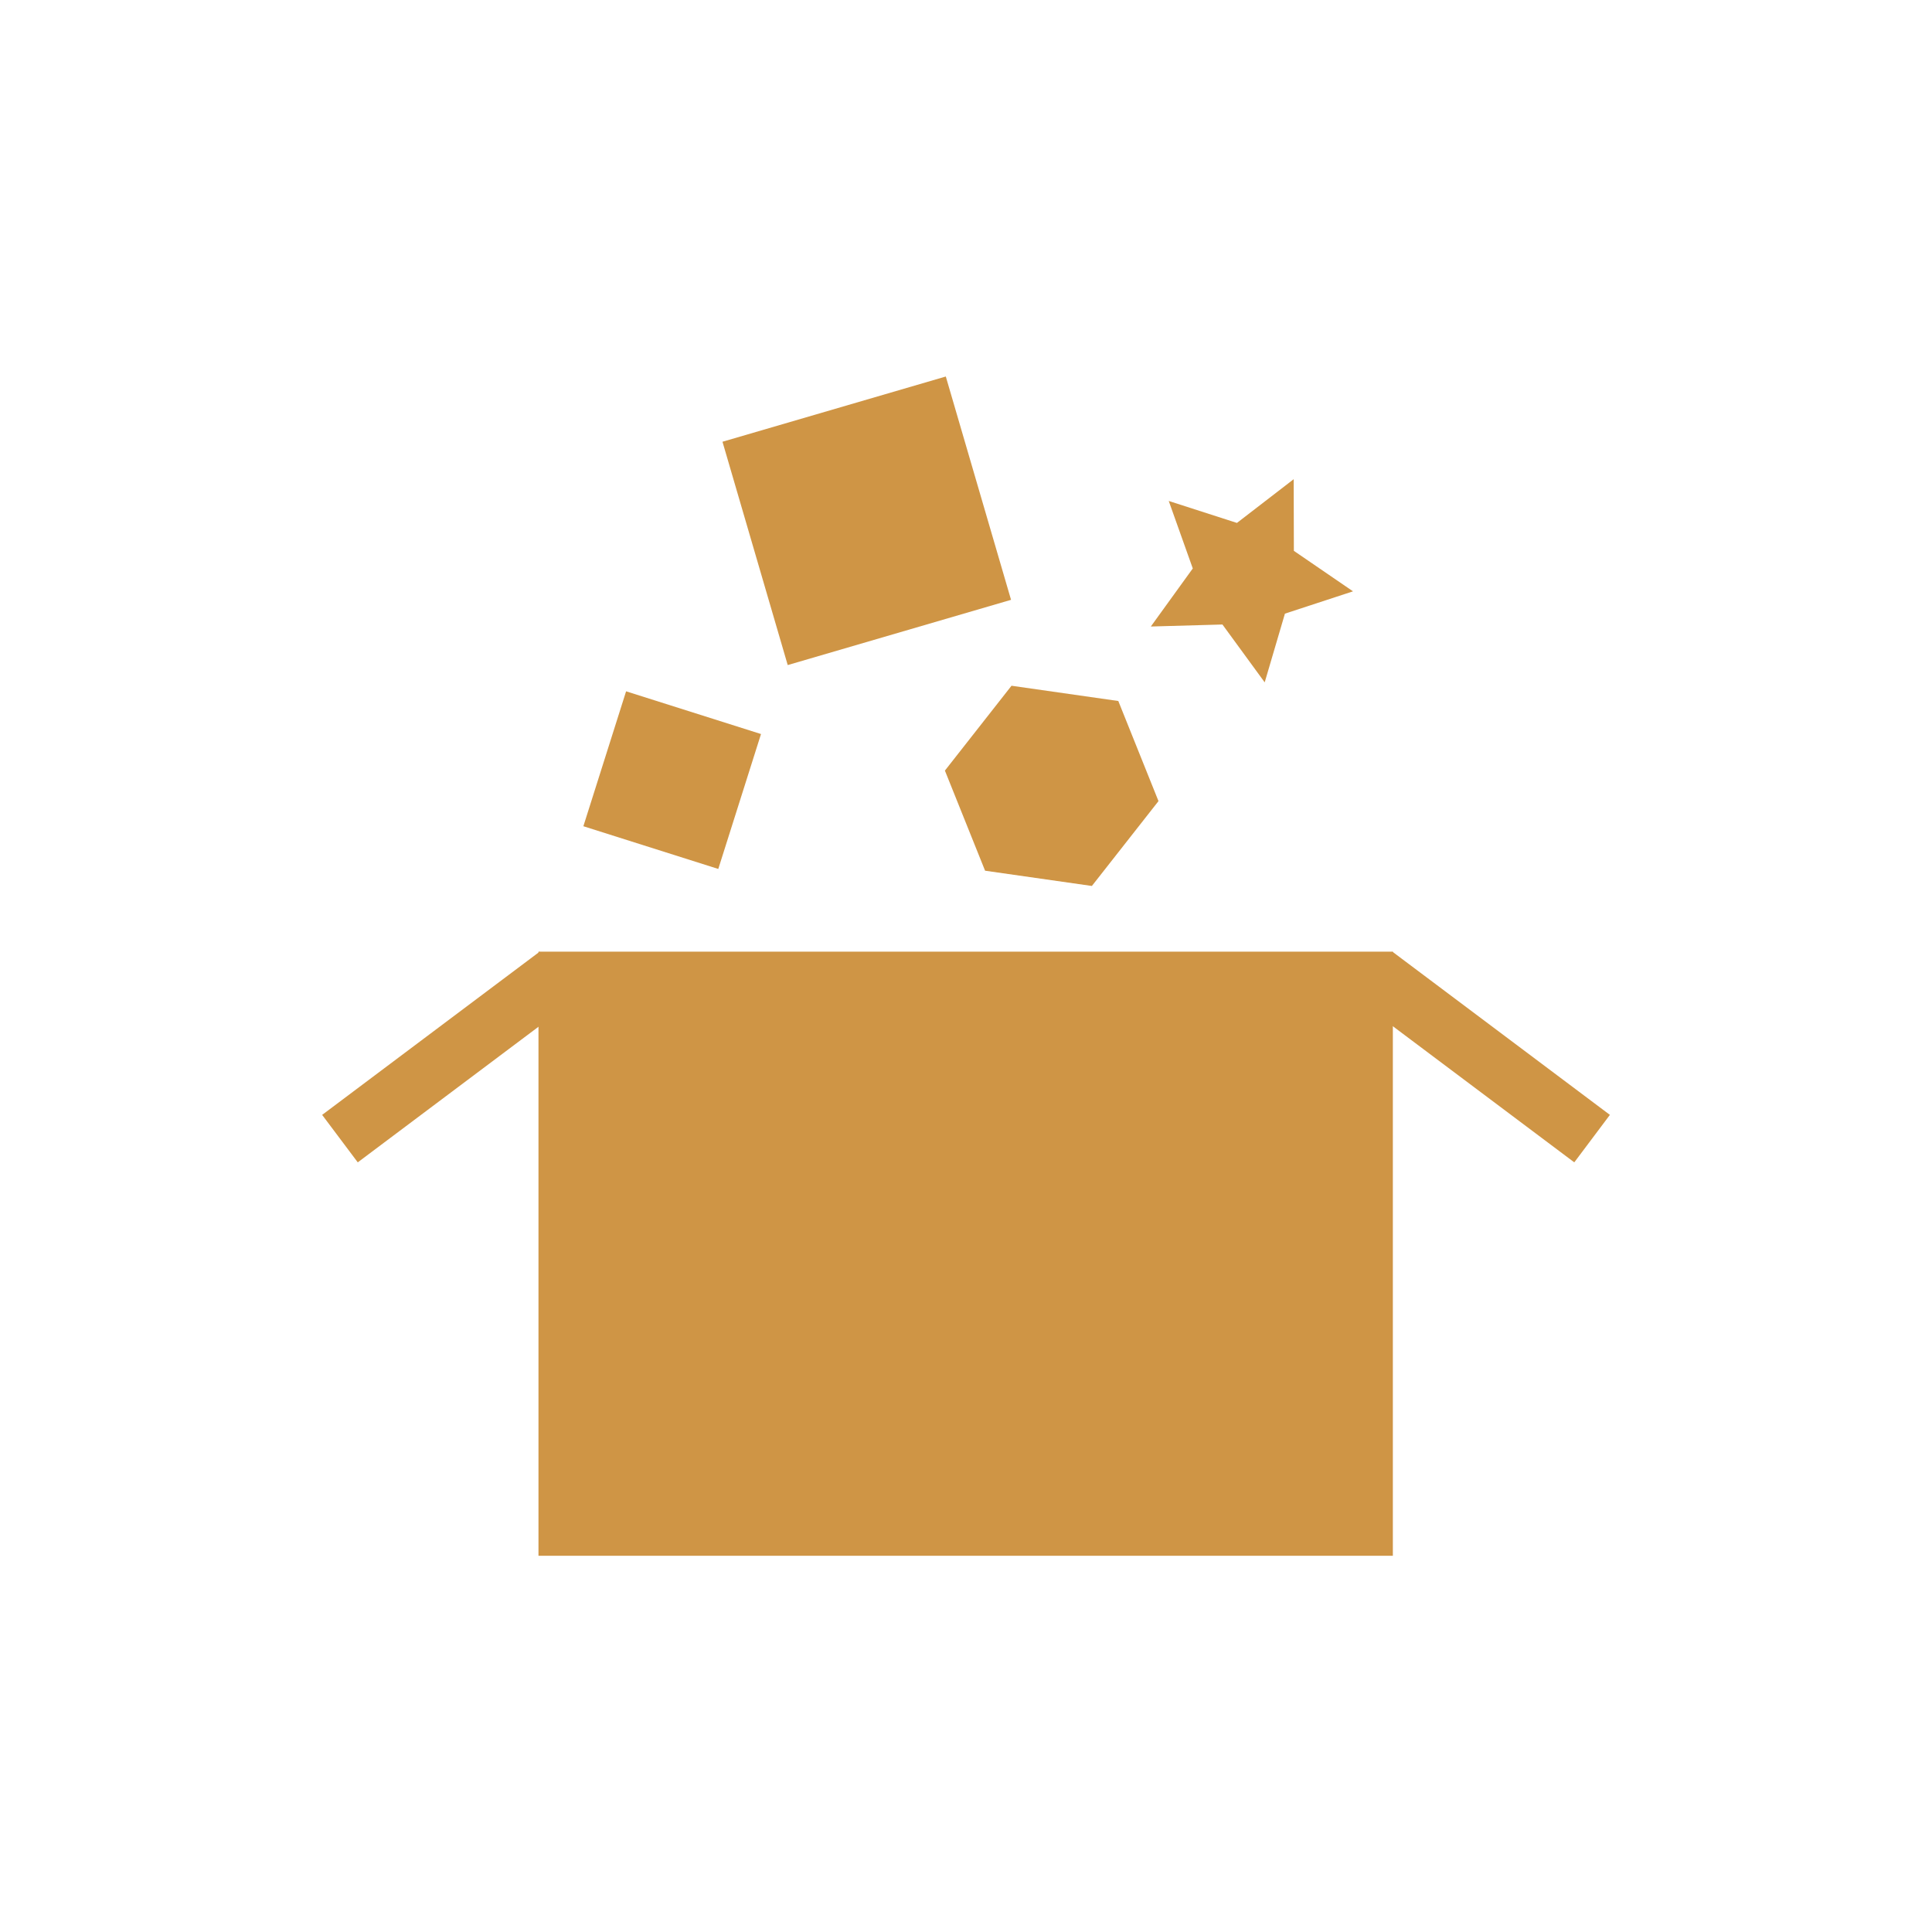
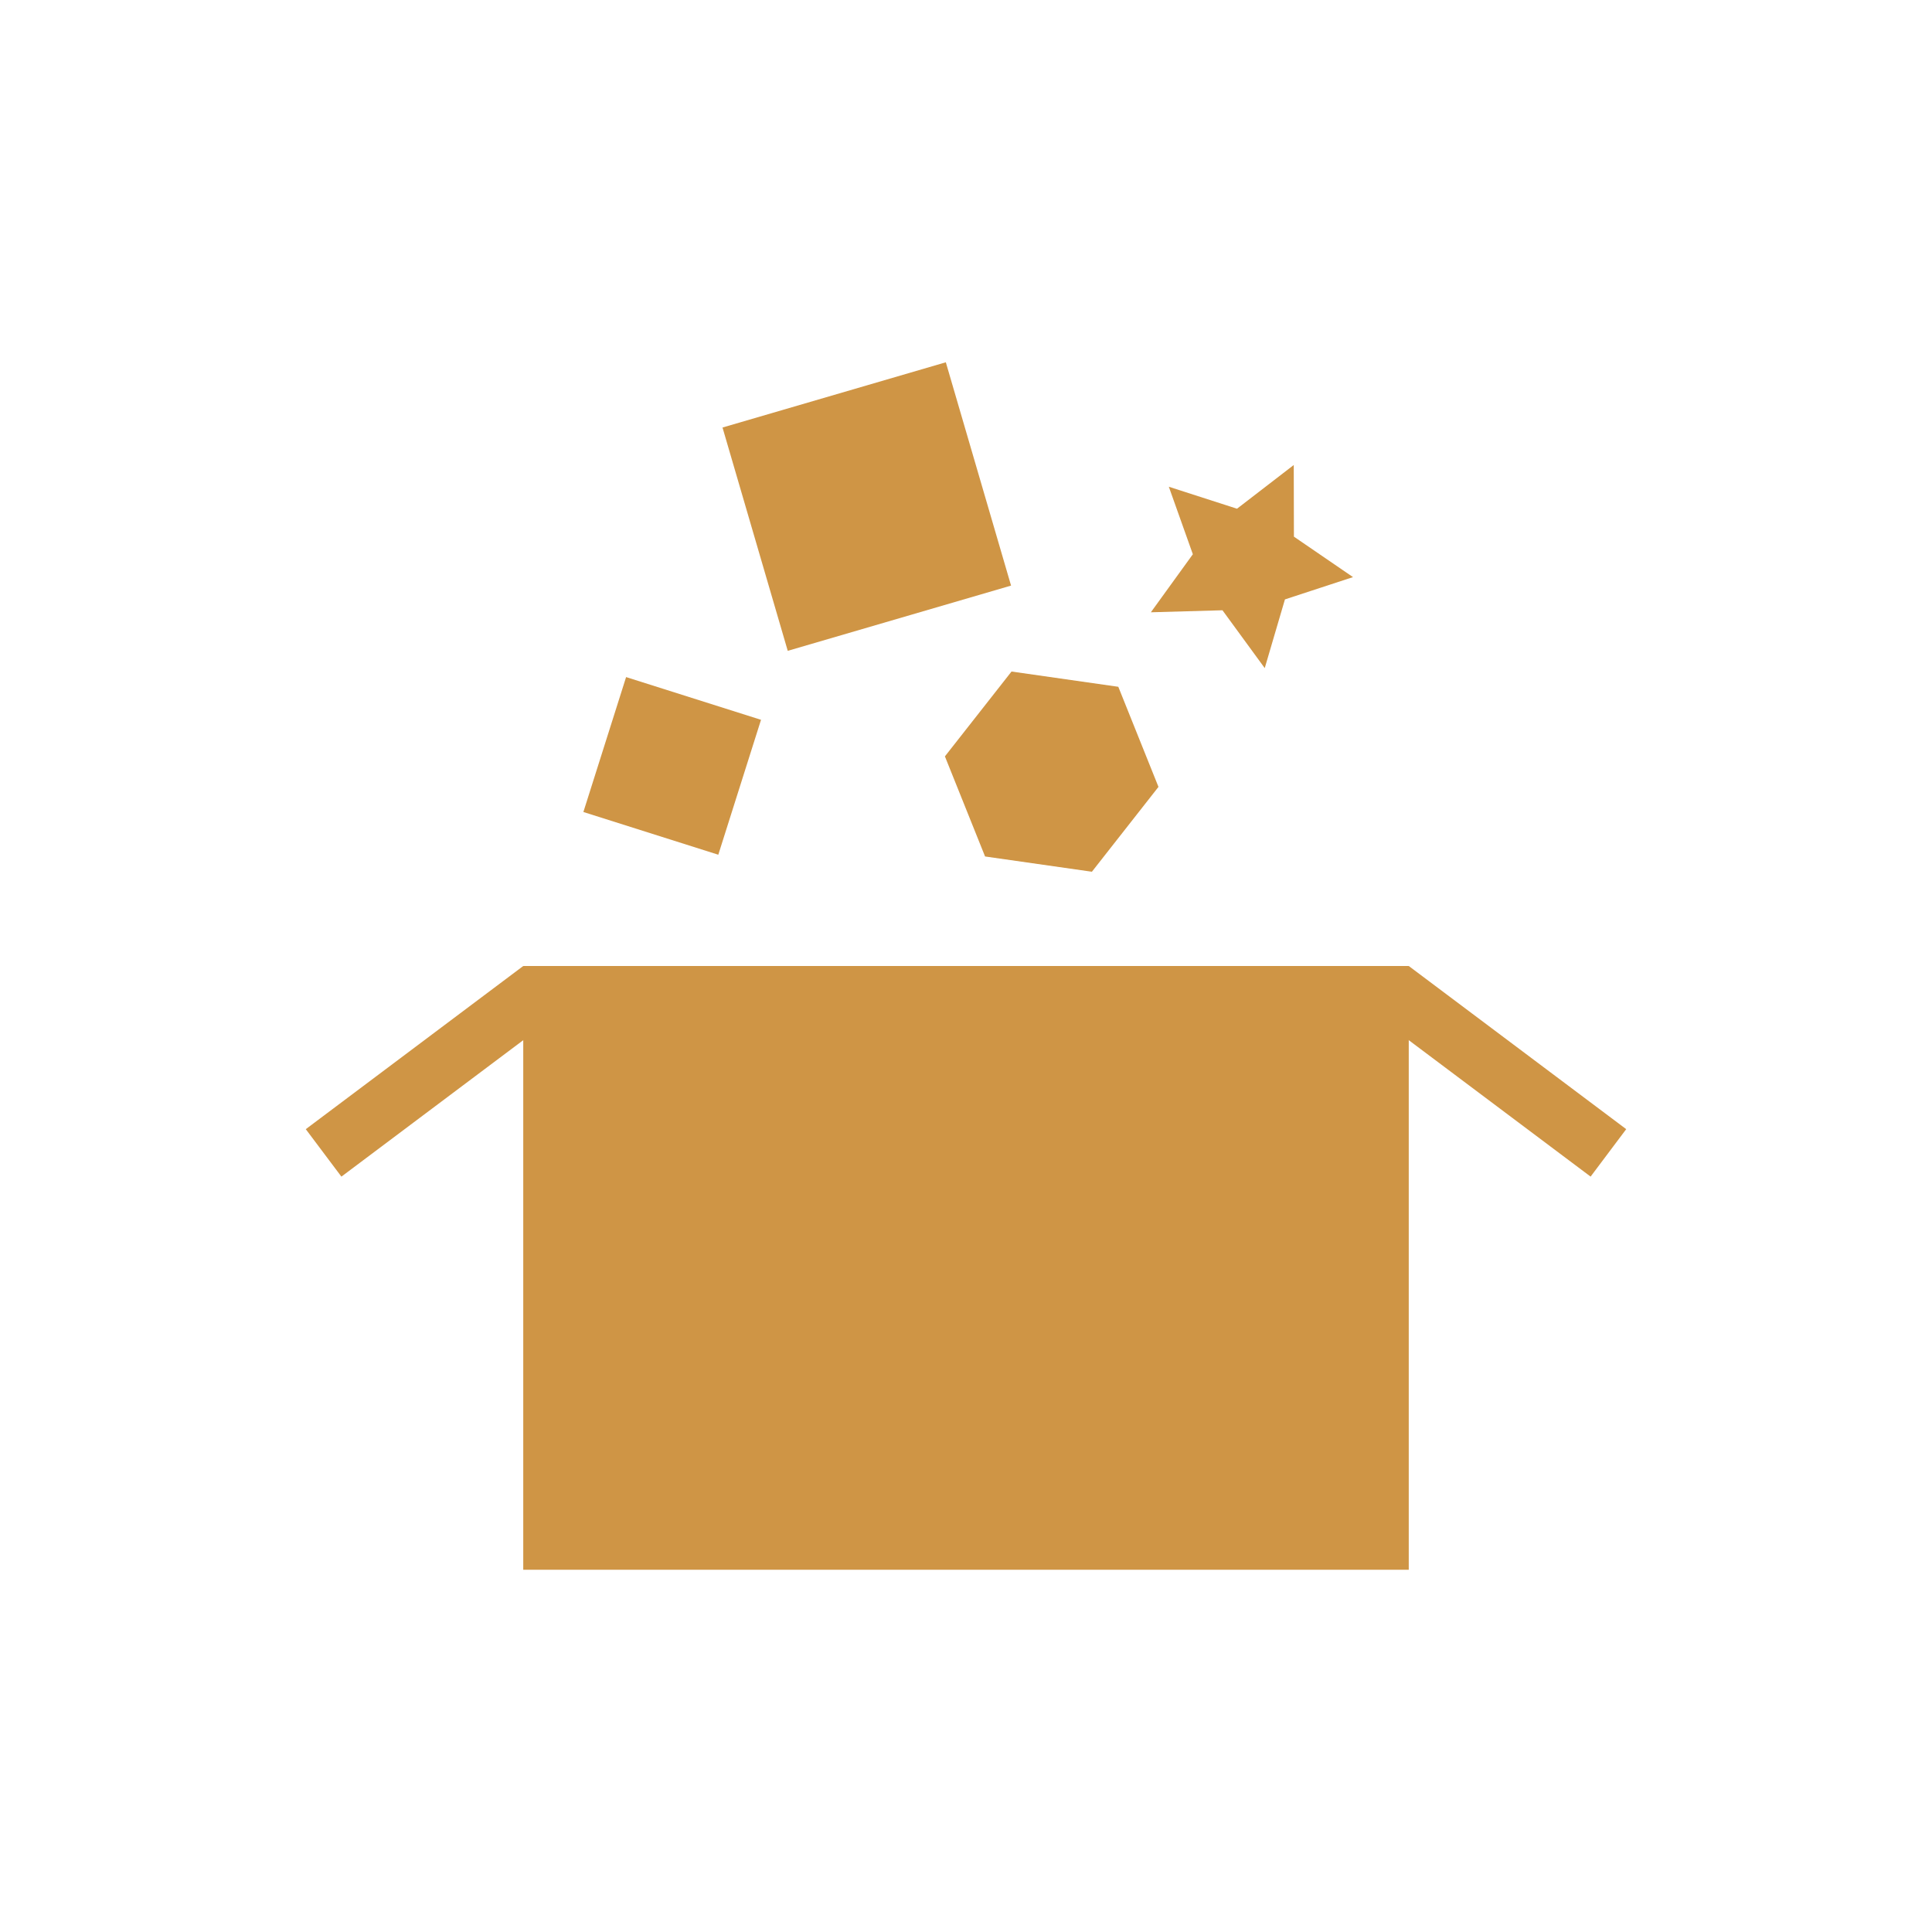
- <svg xmlns="http://www.w3.org/2000/svg" viewBox="0 0 48 48">
-   <g style="fill:#cf9545" transform="matrix(.75807 0 0 .75807 5.47163 -755.2134)">
-     <rect width="28.001" x="10.43" y="1027.421" rx="0" height="19.799" />
-     <rect width="8.91" x="-617.143" y="828.104" rx="0" height="1.945" transform="matrix(.79989 -.60015 .60015 .79989 0 0)" />
-     <rect width="8.91" x="647.335" y="-800.711" rx="0" height="1.945" transform="matrix(.79989 .60015 .60015 -.79989 0 0)" />
-     <rect width="4.638" x="320.275" y="967.334" height="4.638" transform="rotate(17.57126)" />
-     <rect width="7.625" x="-267.613" y="974.776" height="7.625" transform="matrix(.95988 -.28041 .28041 .95988 0 0)" />
-     <path d="m 28.75,12.5 -2.183,2.781 -3.5,-0.5 -1.317,-3.281 2.183,-2.781 3.5,0.5 z" transform="translate(2 1009.987)" />
-     <path d="m 28.75,12.5 -2.231,0.731 -0.663,2.252 -1.385,-1.896 -2.347,0.066 1.375,-1.903 -0.788,-2.212 2.235,0.72 1.86,-1.433 0.006,2.348 z" transform="translate(8.375 1003.112)" />
-   </g>
+ <svg xmlns="http://www.w3.org/2000/svg" viewBox="0 0 48 48" id="svg2" version="1.1">
+   <defs id="defs22" />
+   <rect style="fill:#cf9545" id="rect6" height="15" rx="0" y="24" x="13" width="22" />
+   <path style="fill:#cf9545" d="m 7.597,28.054 5.403,-4.054 0.885,1.179 L 8.482,29.233 Z" id="rect8" />
+   <rect style="fill:#cf9545" id="rect10" transform="matrix(0.7998884,0.6001488,0.6001488,-0.7998884,0,0)" height="1.474" rx="0" y="0.334" x="42.4" width="6.754" />
+   <rect style="fill:#cf9545" id="rect12" transform="matrix(0.9533422,0.3018917,-0.3018917,0.9533422,0,0)" height="3.516" y="11.341" x="19.908" width="3.516" />
+   <rect style="fill:#cf9545" id="rect14" transform="matrix(0.9598803,-0.2804101,0.2804101,0.9598803,0,0)" height="5.78" y="15.229" x="14.252" width="5.78" />
+   <path style="fill:#cf9545" id="path16" d="M 28.782,19.55 27.128,21.658 24.474,21.279 23.476,18.792 l 1.655,-2.108 2.653,0.379 z" />
+   <path style="fill:#cf9545" id="path18" d="m 33.615,14.338 -1.691,0.554 -0.502,1.707 -1.05,-1.437 -1.779,0.05 1.043,-1.442 -0.597,-1.677 1.694,0.546 1.41,-1.086 0.004,1.78 z" />
</svg>
